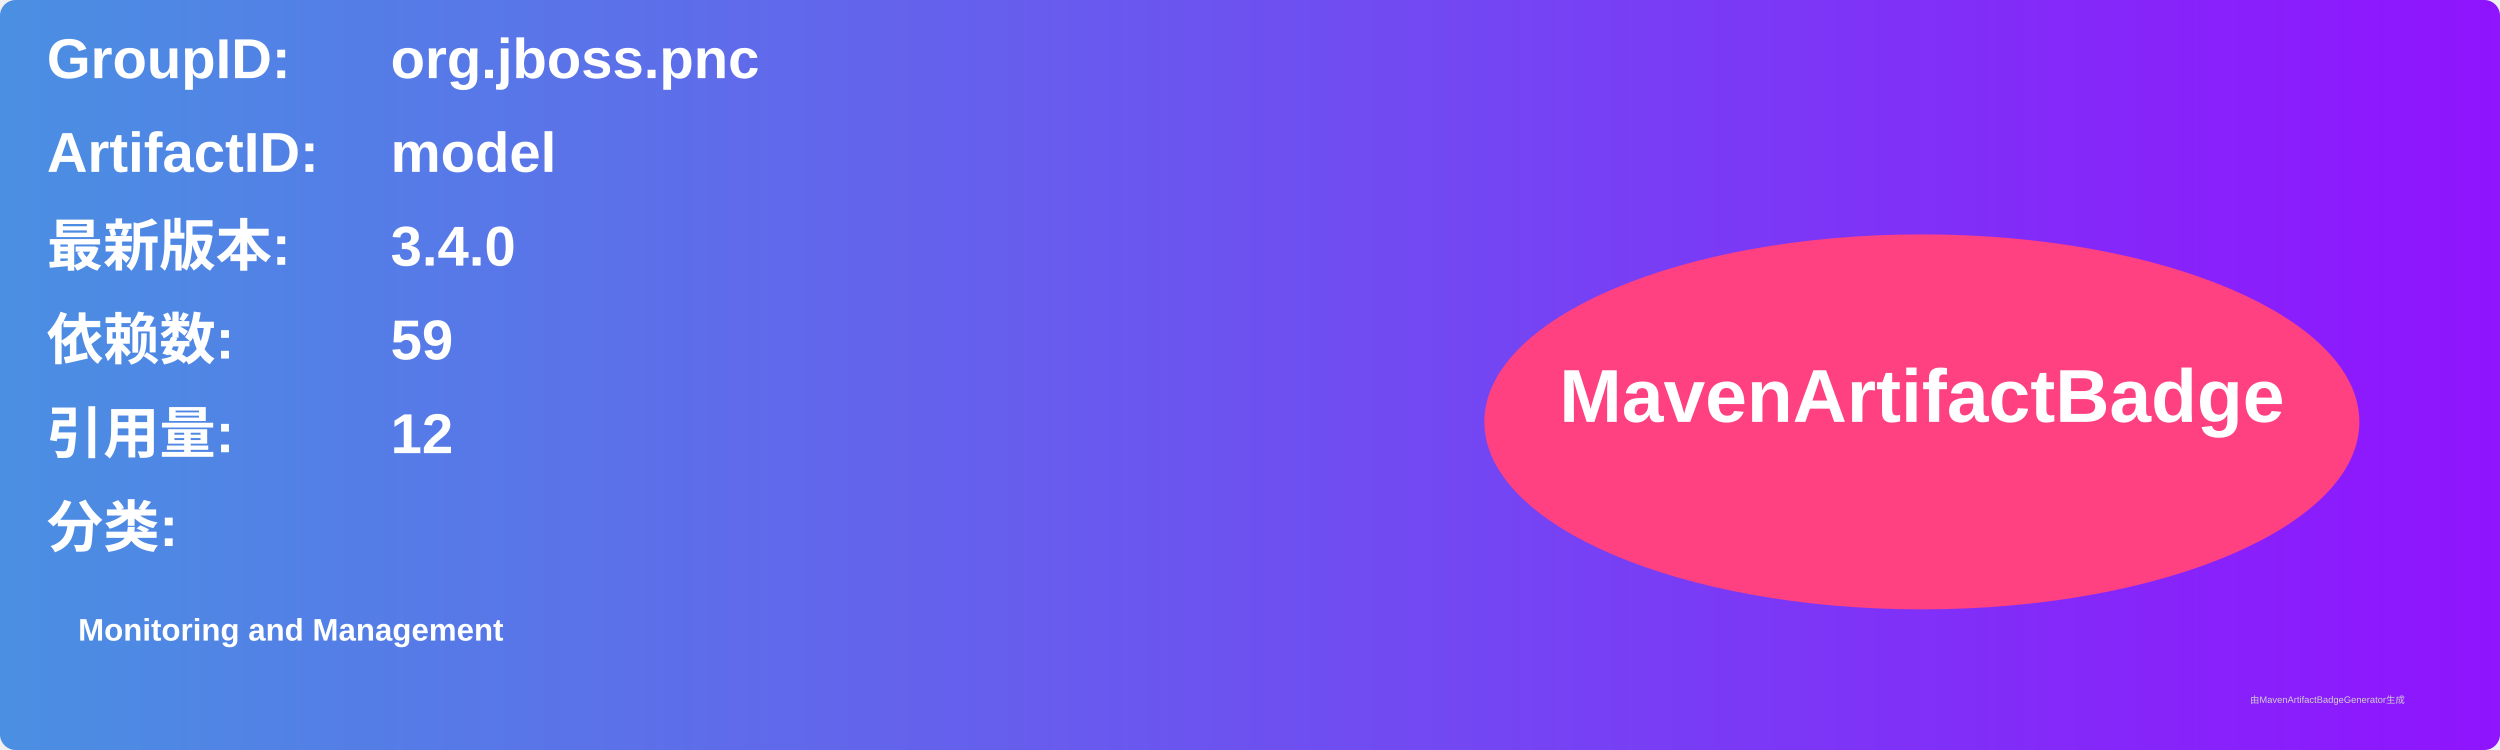
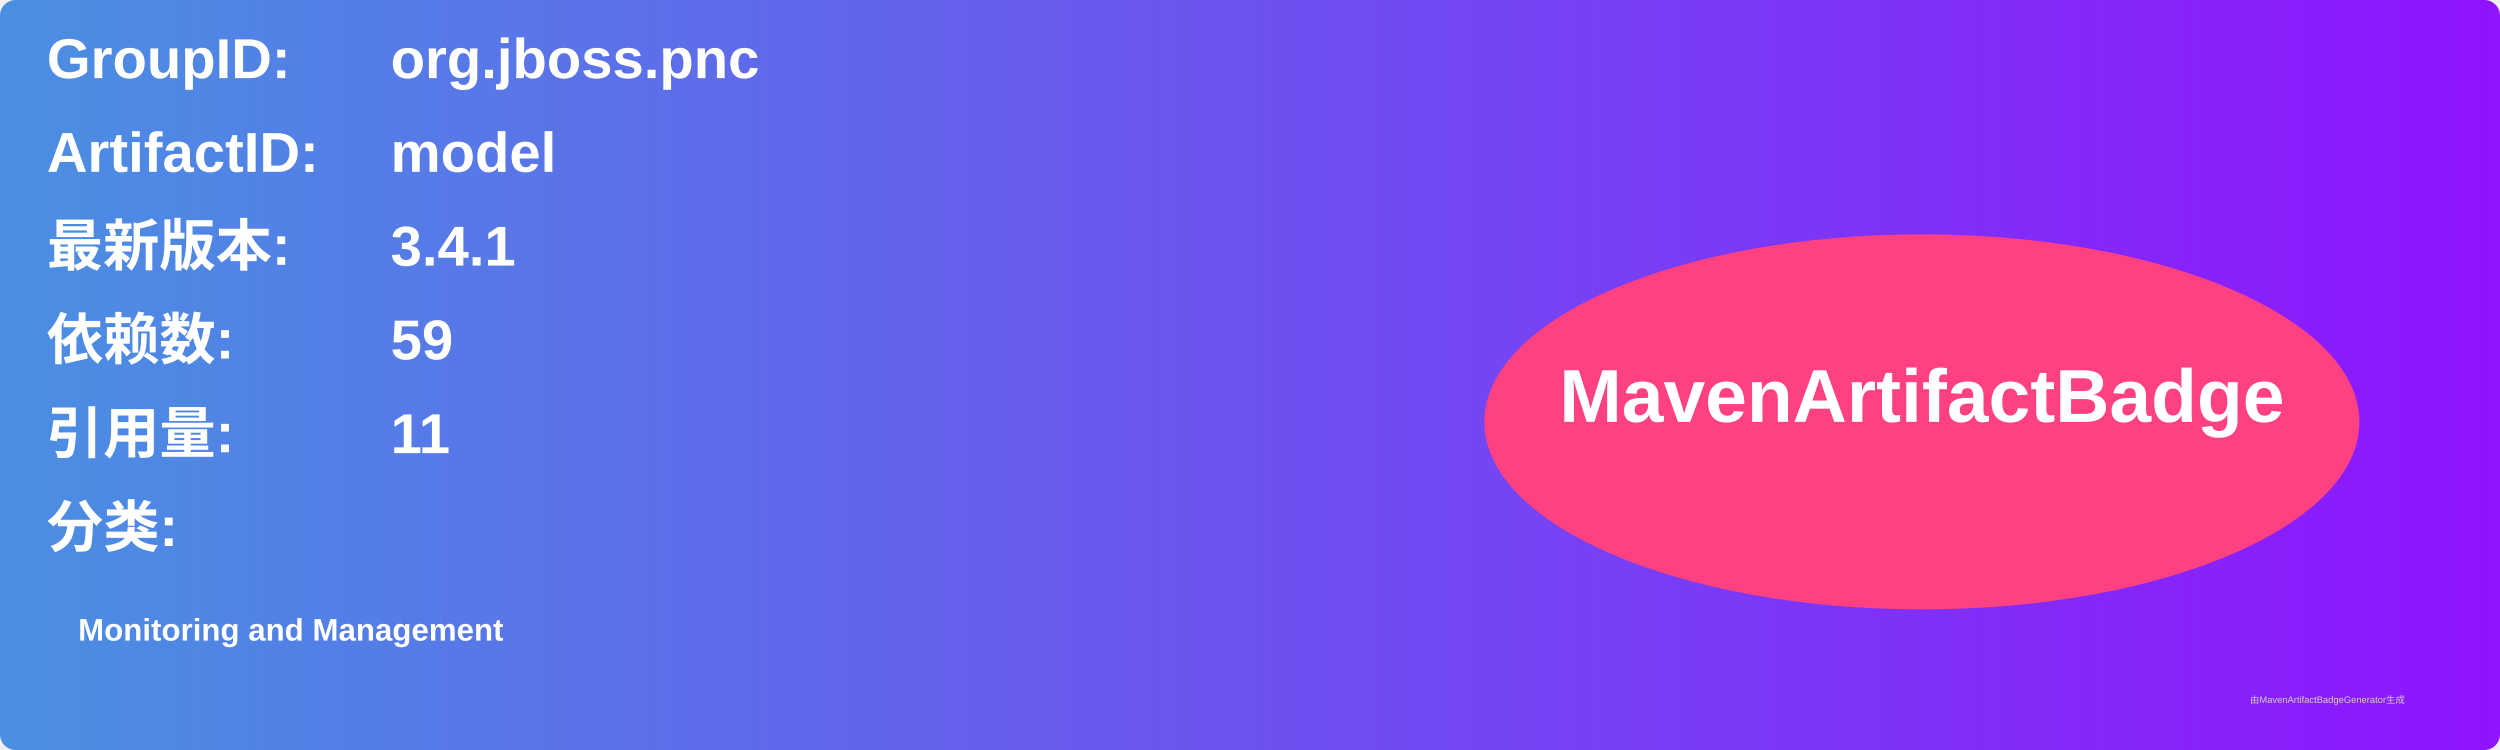
<svg xmlns="http://www.w3.org/2000/svg" width="800" height="240" viewBox="0 0 800 240">
  <linearGradient id="grad" x1="0%" y1="0%" x2="100%" y2="0%">
    <stop offset="0%" stop-color="#4a90e2" />
    <stop offset="100%" stop-color="#9013fe" />
  </linearGradient>
  <rect width="100%" height="100%" rx="5" ry="5" fill="url(#grad)" />
  <g transform="translate(15, 15)">
    <text x="0" y="10" font-family="Arial" font-size="18" fill="white" font-weight="bold" width="260">GroupID:</text>
    <text x="110" y="10" font-family="Arial" font-size="18" fill="white" font-weight="bold" width="460">org.jboss.pnc</text>
    <text x="0" y="40" font-family="Arial" font-size="18" fill="white" font-weight="bold" width="260">ArtifactID:</text>
    <text x="110" y="40" font-family="Arial" font-size="18" fill="white" font-weight="bold" width="460">model</text>
    <text x="0" y="70" font-family="Arial" font-size="18" fill="white" font-weight="bold">最新版本:</text>
    <text x="110" y="70" font-family="Arial" font-size="18" fill="white" font-weight="bold">
-       <tspan font-weight="bold">3.4.0</tspan>
+       <tspan font-weight="bold">3.4.1</tspan>
    </text>
    <text x="0" y="100" font-family="Arial" font-size="18" fill="white" font-weight="bold">依赖数: </text>
    <text x="110" y="100" font-family="Arial" font-size="18" fill="white">
      <tspan font-weight="bold">59</tspan>
    </text>
    <text x="0" y="130" font-family="Arial" font-size="18" fill="white" font-weight="bold">引用量: </text>
    <text x="110" y="130" font-family="Arial" font-size="18" fill="white">
-       <tspan font-weight="bold">12</tspan>
+       <tspan font-weight="bold">11</tspan>
    </text>
    <text x="0" y="160" font-family="Arial" font-size="18" fill="white" font-weight="bold">分类:</text>
    <text x="10" y="190" font-family="Arial" font-size="10" fill="white">
      <tspan font-weight="bold">Monitoring and Management</tspan>
    </text>
    <ellipse cx="600" cy="120" rx="140" ry="60" fill="#ff4081" />
    <text x="600" y="120" text-anchor="middle" font-family="Arial" font-size="24" fill="white" font-weight="bold">MavenArtifactBadge</text>
  </g>
  <text x="720" y="225" font-family="Arial" font-size="3" fill="#d0d0d0">由MavenArtifactBadgeGenerator生成</text>
</svg>
